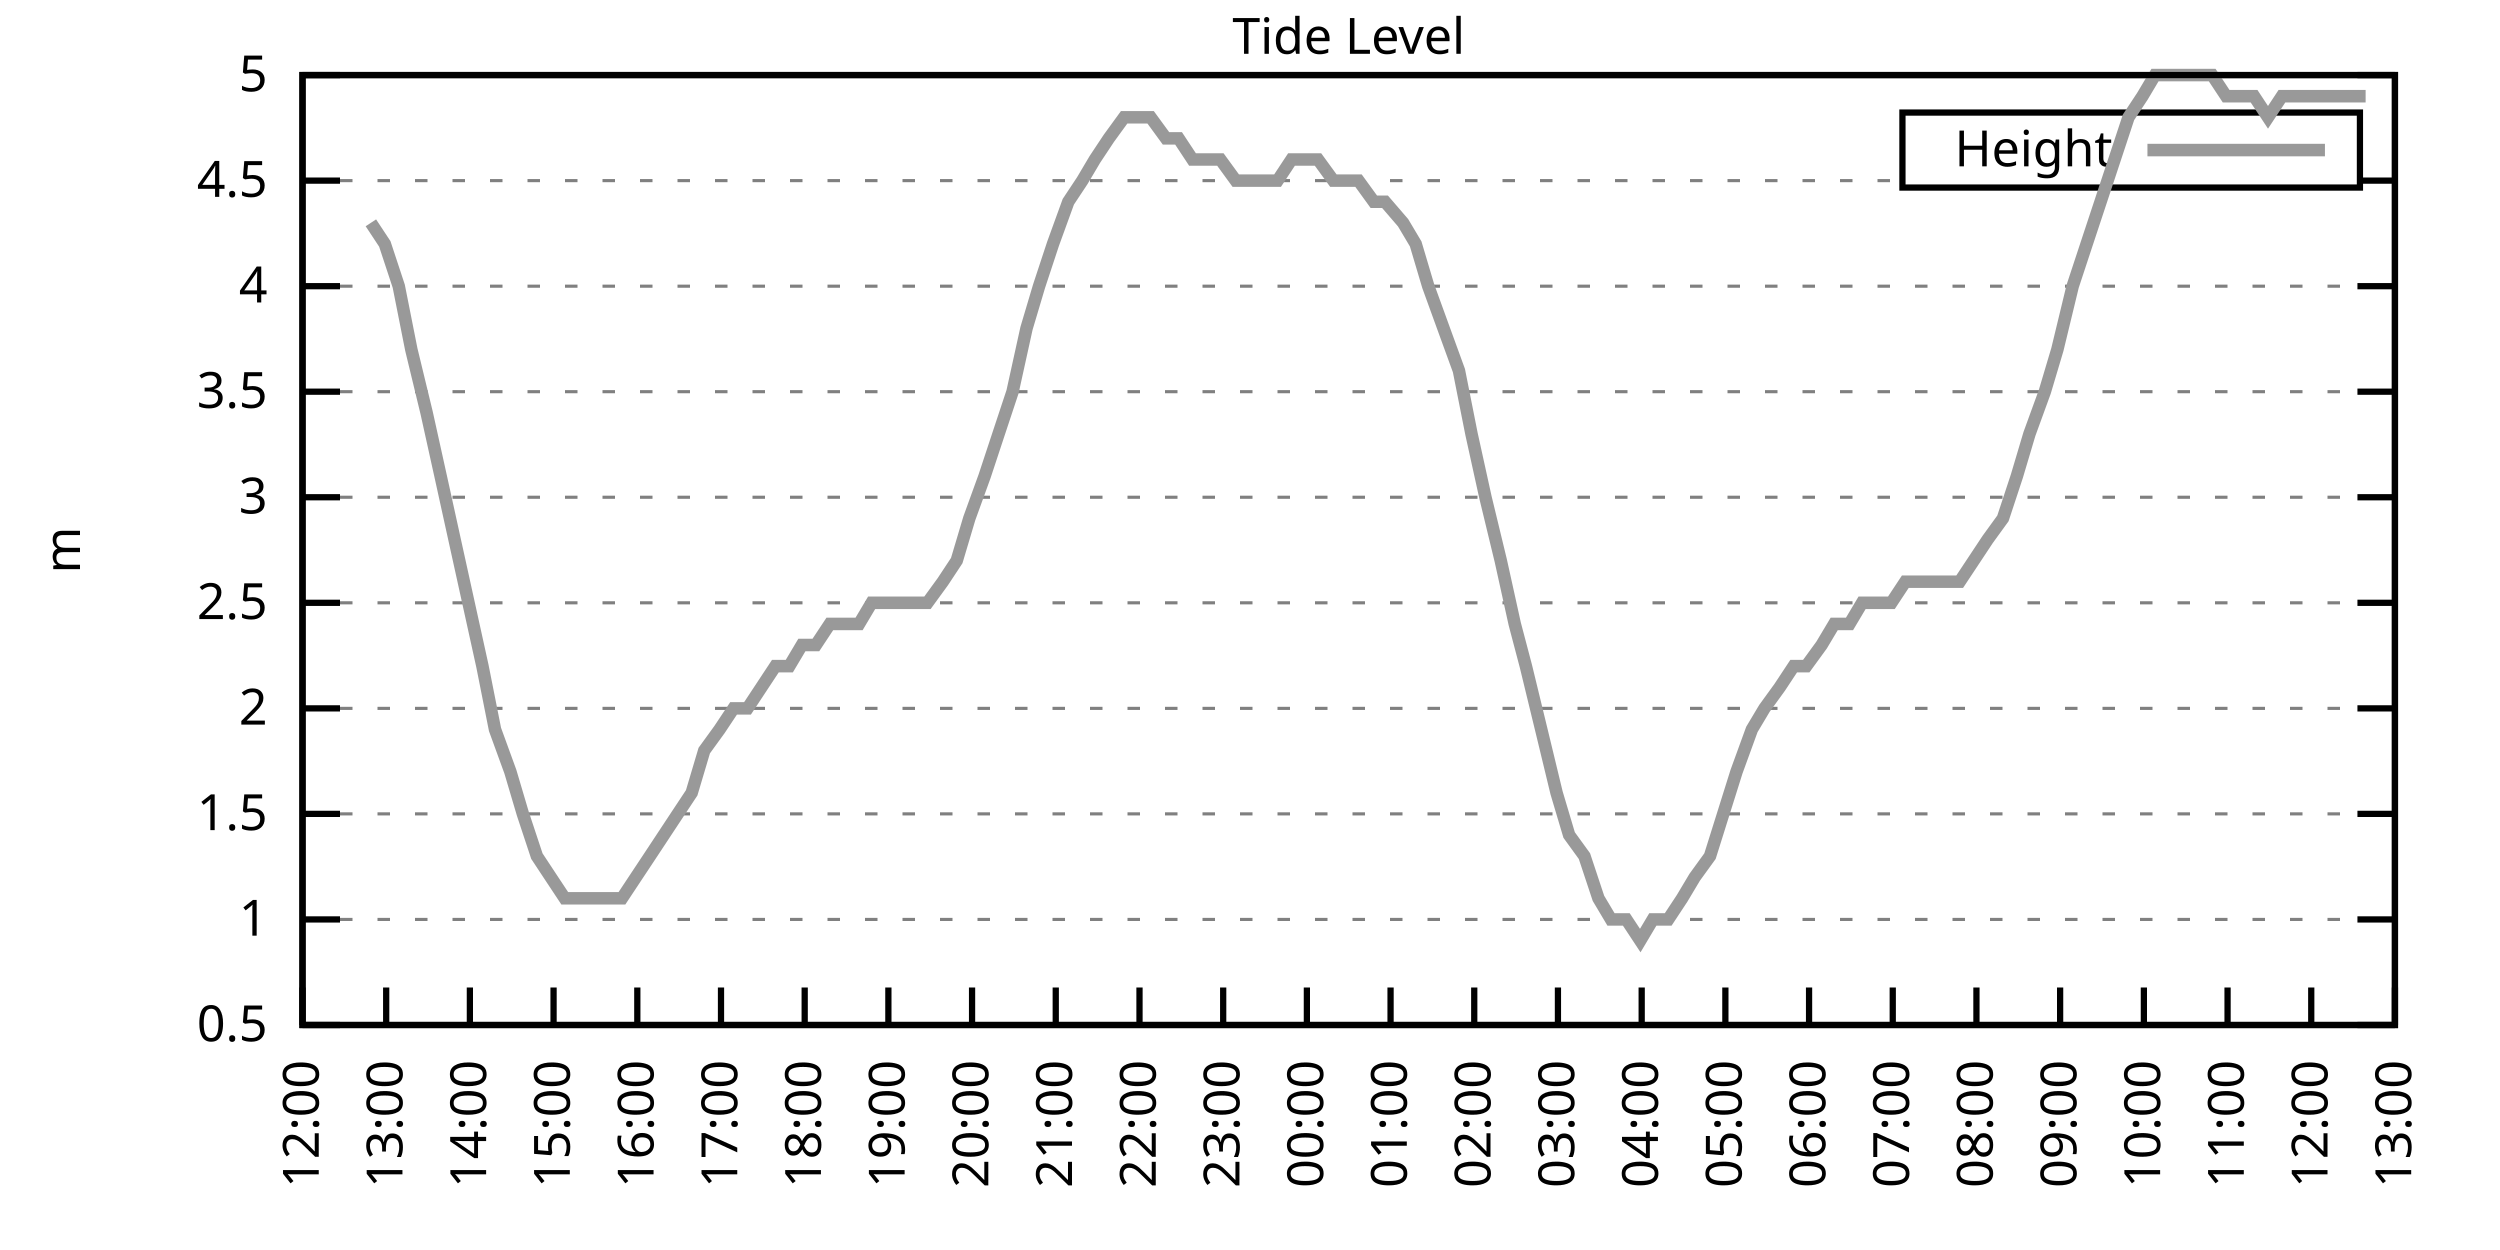
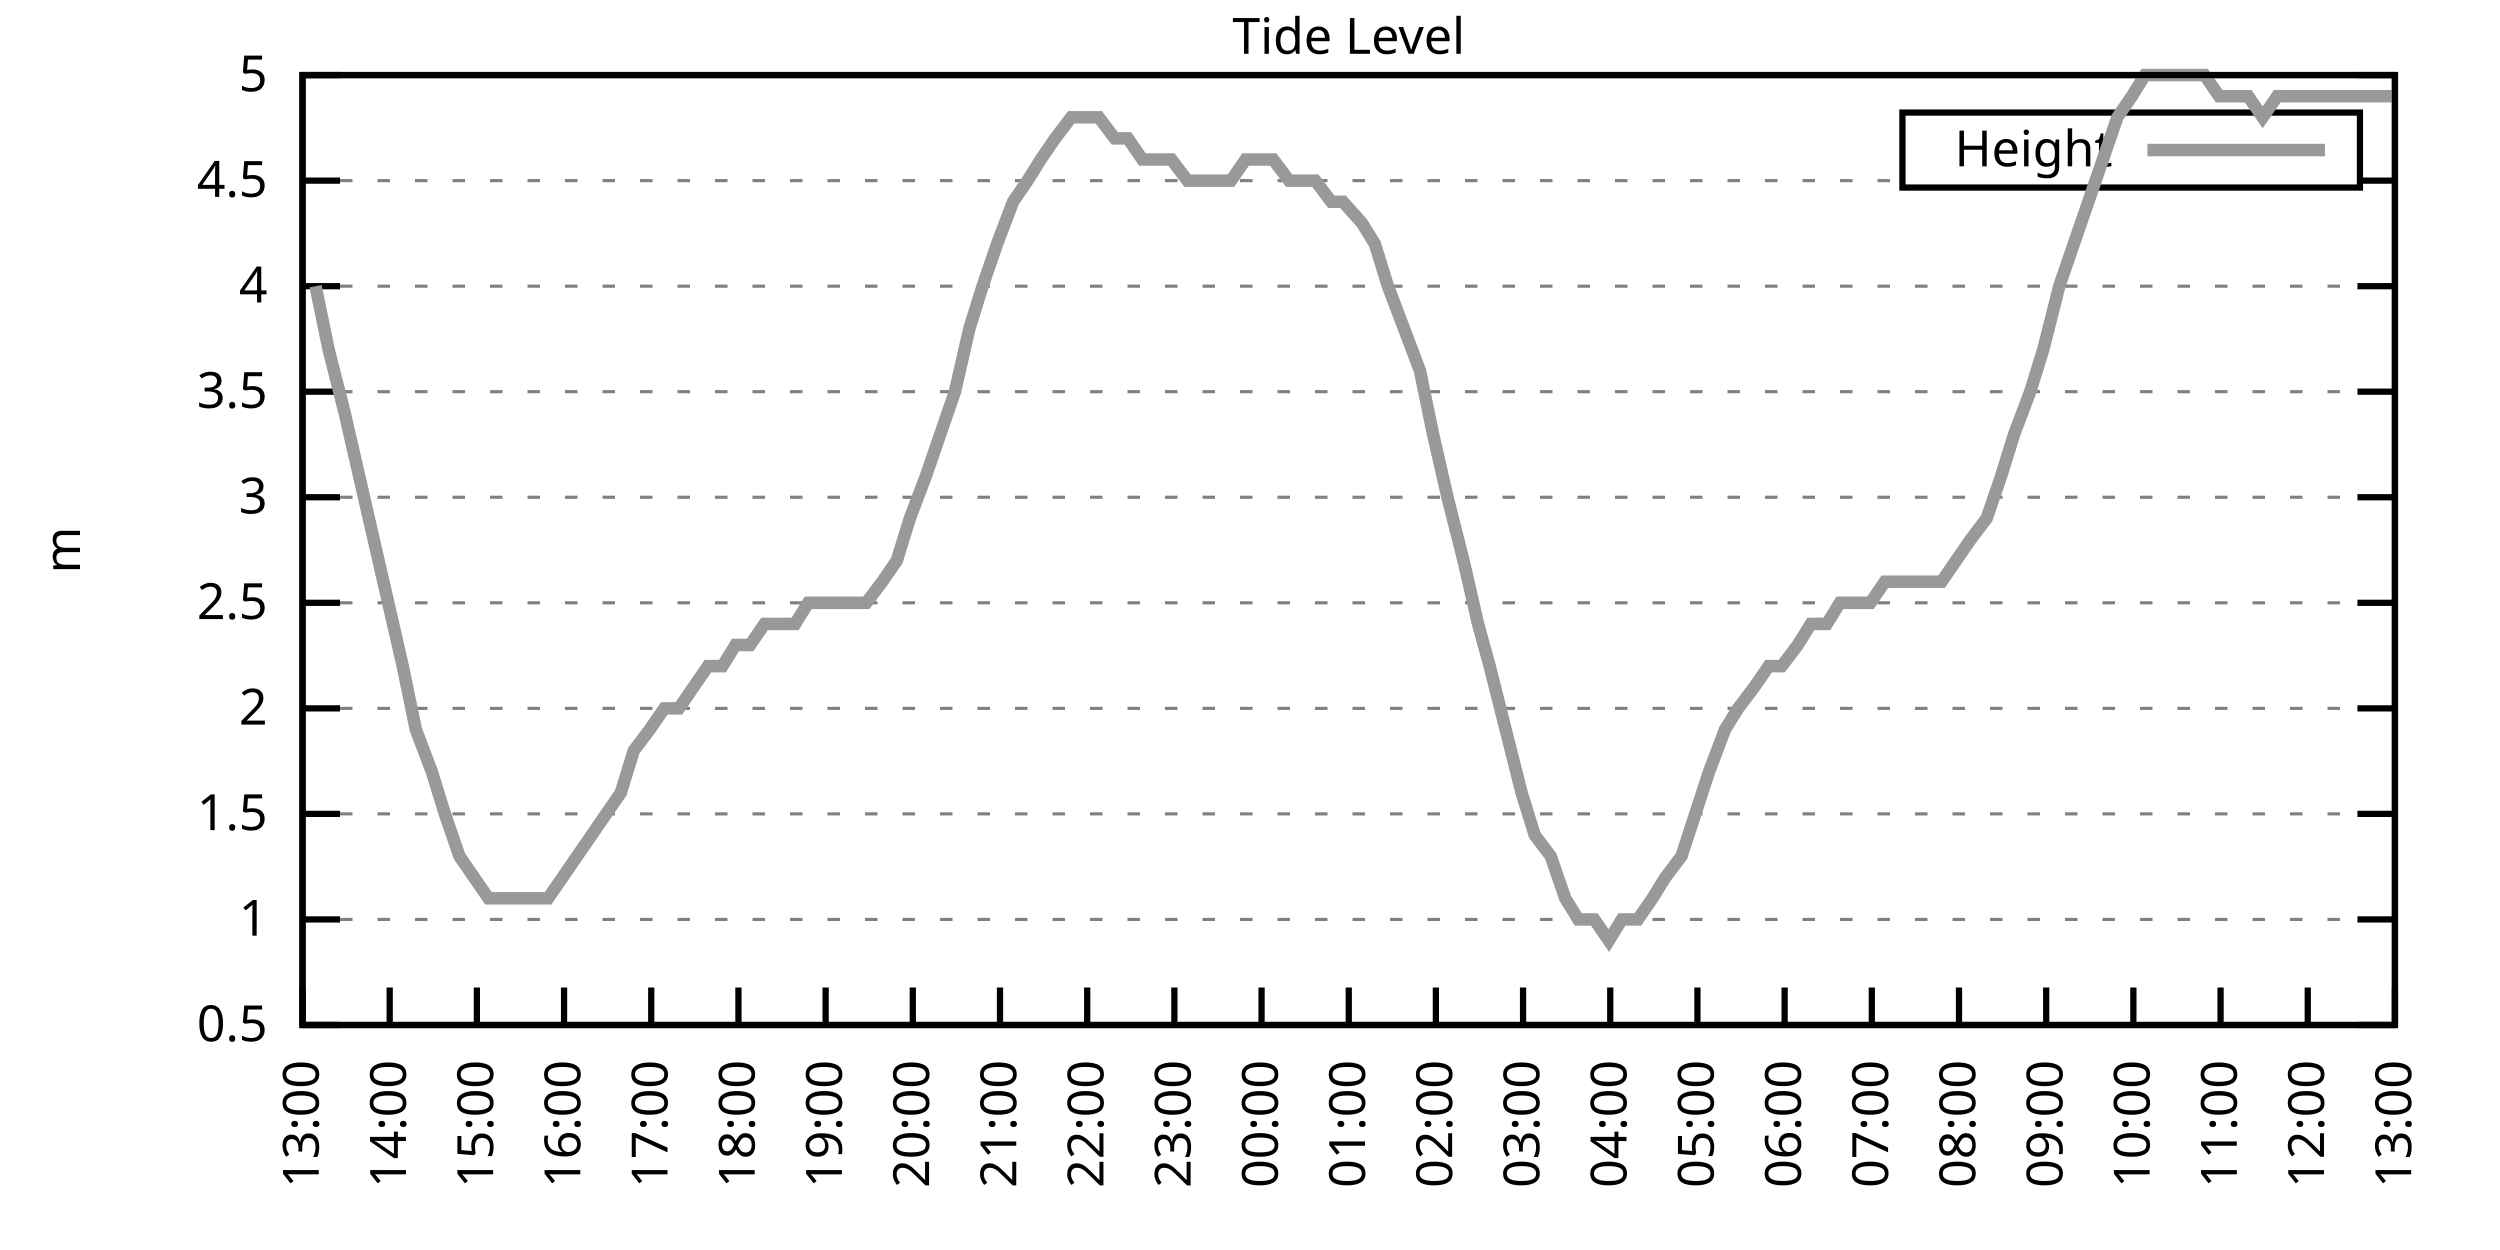
<svg xmlns="http://www.w3.org/2000/svg" xmlns:xlink="http://www.w3.org/1999/xlink" width="400" height="200" viewBox="0 0 400 200">
  <g id="gnuplot_canvas">
    <rect x="0" y="0" width="400" height="200" fill="none" />
    <defs>
      <circle id="gpDot" r="0.5" stroke-width="0.5" stroke="currentColor" />
      <path id="gpPt0" stroke-width="0.333" stroke="currentColor" d="M-1,0 h2 M0,-1 v2" />
      <path id="gpPt1" stroke-width="0.333" stroke="currentColor" d="M-1,-1 L1,1 M1,-1 L-1,1" />
      <path id="gpPt2" stroke-width="0.333" stroke="currentColor" d="M-1,0 L1,0 M0,-1 L0,1 M-1,-1 L1,1 M-1,1 L1,-1" />
      <rect id="gpPt3" stroke-width="0.333" stroke="currentColor" x="-1" y="-1" width="2" height="2" />
      <rect id="gpPt4" stroke-width="0.333" stroke="currentColor" fill="currentColor" x="-1" y="-1" width="2" height="2" />
      <circle id="gpPt5" stroke-width="0.333" stroke="currentColor" cx="0" cy="0" r="1" />
      <use xlink:href="#gpPt5" id="gpPt6" fill="currentColor" stroke="none" />
      <path id="gpPt7" stroke-width="0.333" stroke="currentColor" d="M0,-1.33 L-1.33,0.67 L1.33,0.67 z" />
      <use xlink:href="#gpPt7" id="gpPt8" fill="currentColor" stroke="none" />
      <use xlink:href="#gpPt7" id="gpPt9" stroke="currentColor" transform="rotate(180)" />
      <use xlink:href="#gpPt9" id="gpPt10" fill="currentColor" stroke="none" />
      <use xlink:href="#gpPt3" id="gpPt11" stroke="currentColor" transform="rotate(45)" />
      <use xlink:href="#gpPt11" id="gpPt12" fill="currentColor" stroke="none" />
      <path id="gpPt13" stroke-width="0.333" stroke="currentColor" d="M0,1.330 L1.265,0.411 L0.782,-1.067 L-0.782,-1.076 L-1.265,0.411 z" />
      <use xlink:href="#gpPt13" id="gpPt14" fill="currentColor" stroke="none" />
      <filter id="textbox" filterUnits="objectBoundingBox" x="0" y="0" height="1" width="1">
        <feFlood flood-color="white" flood-opacity="1" result="bgnd" />
        <feComposite in="SourceGraphic" in2="bgnd" operator="atop" />
      </filter>
      <filter id="greybox" filterUnits="objectBoundingBox" x="0" y="0" height="1" width="1">
        <feFlood flood-color="lightgrey" flood-opacity="1" result="grey" />
        <feComposite in="SourceGraphic" in2="grey" operator="atop" />
      </filter>
    </defs>
    <g fill="none" color="white" stroke="currentColor" stroke-width="1.00" stroke-linecap="butt" stroke-linejoin="miter">
</g>
    <g fill="none" color="black" stroke="currentColor" stroke-width="1.00" stroke-linecap="butt" stroke-linejoin="miter">
      <g stroke="none" shape-rendering="crispEdges">
        <polygon fill="rgb(255, 255, 255)" points="48.40,164.00 383.18,164.00 383.18,12.02 48.40,12.02 " />
      </g>
    </g>
    <g fill="none" color="black" stroke="currentColor" stroke-width="1.00" stroke-linecap="butt" stroke-linejoin="miter">
</g>
    <g fill="none" color="black" stroke="black" stroke-width="0.50" stroke-linecap="butt" stroke-linejoin="miter">
</g>
    <g fill="none" color="gray" stroke="currentColor" stroke-width="0.50" stroke-linecap="butt" stroke-linejoin="miter">
      <path stroke="gray" stroke-dasharray="2,4" class="gridline" d="M48.40,164.00 L383.19,164.00  " />
    </g>
    <g fill="none" color="gray" stroke="gray" stroke-width="1.00" stroke-linecap="butt" stroke-linejoin="miter">
</g>
    <g fill="none" color="black" stroke="currentColor" stroke-width="1.00" stroke-linecap="butt" stroke-linejoin="miter">
      <path stroke="black" d="M48.40,164.00 L54.40,164.00 M383.19,164.00 L377.19,164.00  " />
      <g transform="translate(42.80,166.60)" stroke="none" fill="black" font-family="Sans" font-size="8.00" text-anchor="end">
        <text>
          <tspan font-family="Sans"> 0.5</tspan>
        </text>
      </g>
    </g>
    <g fill="none" color="black" stroke="currentColor" stroke-width="1.00" stroke-linecap="butt" stroke-linejoin="miter">
</g>
    <g fill="none" color="black" stroke="black" stroke-width="0.50" stroke-linecap="butt" stroke-linejoin="miter">
</g>
    <g fill="none" color="gray" stroke="currentColor" stroke-width="0.50" stroke-linecap="butt" stroke-linejoin="miter">
      <path stroke="gray" stroke-dasharray="2,4" class="gridline" d="M48.40,147.11 L383.19,147.11  " />
    </g>
    <g fill="none" color="gray" stroke="gray" stroke-width="1.00" stroke-linecap="butt" stroke-linejoin="miter">
</g>
    <g fill="none" color="black" stroke="currentColor" stroke-width="1.00" stroke-linecap="butt" stroke-linejoin="miter">
      <path stroke="black" d="M48.40,147.11 L54.40,147.11 M383.19,147.11 L377.19,147.11  " />
      <g transform="translate(42.80,149.71)" stroke="none" fill="black" font-family="Sans" font-size="8.00" text-anchor="end">
        <text>
          <tspan font-family="Sans"> 1</tspan>
        </text>
      </g>
    </g>
    <g fill="none" color="black" stroke="currentColor" stroke-width="1.00" stroke-linecap="butt" stroke-linejoin="miter">
</g>
    <g fill="none" color="black" stroke="black" stroke-width="0.50" stroke-linecap="butt" stroke-linejoin="miter">
</g>
    <g fill="none" color="gray" stroke="currentColor" stroke-width="0.50" stroke-linecap="butt" stroke-linejoin="miter">
      <path stroke="gray" stroke-dasharray="2,4" class="gridline" d="M48.40,130.22 L383.19,130.22  " />
    </g>
    <g fill="none" color="gray" stroke="gray" stroke-width="1.00" stroke-linecap="butt" stroke-linejoin="miter">
</g>
    <g fill="none" color="black" stroke="currentColor" stroke-width="1.00" stroke-linecap="butt" stroke-linejoin="miter">
      <path stroke="black" d="M48.40,130.22 L54.40,130.22 M383.19,130.22 L377.19,130.22  " />
      <g transform="translate(42.80,132.82)" stroke="none" fill="black" font-family="Sans" font-size="8.00" text-anchor="end">
        <text>
          <tspan font-family="Sans"> 1.5</tspan>
        </text>
      </g>
    </g>
    <g fill="none" color="black" stroke="currentColor" stroke-width="1.00" stroke-linecap="butt" stroke-linejoin="miter">
</g>
    <g fill="none" color="black" stroke="black" stroke-width="0.50" stroke-linecap="butt" stroke-linejoin="miter">
</g>
    <g fill="none" color="gray" stroke="currentColor" stroke-width="0.50" stroke-linecap="butt" stroke-linejoin="miter">
      <path stroke="gray" stroke-dasharray="2,4" class="gridline" d="M48.40,113.34 L383.19,113.34  " />
    </g>
    <g fill="none" color="gray" stroke="gray" stroke-width="1.00" stroke-linecap="butt" stroke-linejoin="miter">
</g>
    <g fill="none" color="black" stroke="currentColor" stroke-width="1.00" stroke-linecap="butt" stroke-linejoin="miter">
      <path stroke="black" d="M48.40,113.34 L54.40,113.34 M383.19,113.34 L377.19,113.34  " />
      <g transform="translate(42.80,115.94)" stroke="none" fill="black" font-family="Sans" font-size="8.00" text-anchor="end">
        <text>
          <tspan font-family="Sans"> 2</tspan>
        </text>
      </g>
    </g>
    <g fill="none" color="black" stroke="currentColor" stroke-width="1.00" stroke-linecap="butt" stroke-linejoin="miter">
</g>
    <g fill="none" color="black" stroke="black" stroke-width="0.50" stroke-linecap="butt" stroke-linejoin="miter">
</g>
    <g fill="none" color="gray" stroke="currentColor" stroke-width="0.50" stroke-linecap="butt" stroke-linejoin="miter">
      <path stroke="gray" stroke-dasharray="2,4" class="gridline" d="M48.40,96.45 L383.19,96.45  " />
    </g>
    <g fill="none" color="gray" stroke="gray" stroke-width="1.00" stroke-linecap="butt" stroke-linejoin="miter">
</g>
    <g fill="none" color="black" stroke="currentColor" stroke-width="1.00" stroke-linecap="butt" stroke-linejoin="miter">
      <path stroke="black" d="M48.40,96.45 L54.40,96.45 M383.19,96.45 L377.19,96.45  " />
      <g transform="translate(42.80,99.05)" stroke="none" fill="black" font-family="Sans" font-size="8.00" text-anchor="end">
        <text>
          <tspan font-family="Sans"> 2.5</tspan>
        </text>
      </g>
    </g>
    <g fill="none" color="black" stroke="currentColor" stroke-width="1.00" stroke-linecap="butt" stroke-linejoin="miter">
</g>
    <g fill="none" color="black" stroke="black" stroke-width="0.50" stroke-linecap="butt" stroke-linejoin="miter">
</g>
    <g fill="none" color="gray" stroke="currentColor" stroke-width="0.50" stroke-linecap="butt" stroke-linejoin="miter">
      <path stroke="gray" stroke-dasharray="2,4" class="gridline" d="M48.40,79.56 L383.19,79.56  " />
    </g>
    <g fill="none" color="gray" stroke="gray" stroke-width="1.00" stroke-linecap="butt" stroke-linejoin="miter">
</g>
    <g fill="none" color="black" stroke="currentColor" stroke-width="1.00" stroke-linecap="butt" stroke-linejoin="miter">
      <path stroke="black" d="M48.40,79.56 L54.40,79.56 M383.19,79.56 L377.19,79.56  " />
      <g transform="translate(42.80,82.16)" stroke="none" fill="black" font-family="Sans" font-size="8.00" text-anchor="end">
        <text>
          <tspan font-family="Sans"> 3</tspan>
        </text>
      </g>
    </g>
    <g fill="none" color="black" stroke="currentColor" stroke-width="1.00" stroke-linecap="butt" stroke-linejoin="miter">
</g>
    <g fill="none" color="black" stroke="black" stroke-width="0.50" stroke-linecap="butt" stroke-linejoin="miter">
</g>
    <g fill="none" color="gray" stroke="currentColor" stroke-width="0.50" stroke-linecap="butt" stroke-linejoin="miter">
      <path stroke="gray" stroke-dasharray="2,4" class="gridline" d="M48.40,62.67 L383.19,62.67  " />
    </g>
    <g fill="none" color="gray" stroke="gray" stroke-width="1.00" stroke-linecap="butt" stroke-linejoin="miter">
</g>
    <g fill="none" color="black" stroke="currentColor" stroke-width="1.00" stroke-linecap="butt" stroke-linejoin="miter">
      <path stroke="black" d="M48.40,62.67 L54.40,62.67 M383.19,62.67 L377.19,62.67  " />
      <g transform="translate(42.80,65.27)" stroke="none" fill="black" font-family="Sans" font-size="8.00" text-anchor="end">
        <text>
          <tspan font-family="Sans"> 3.5</tspan>
        </text>
      </g>
    </g>
    <g fill="none" color="black" stroke="currentColor" stroke-width="1.00" stroke-linecap="butt" stroke-linejoin="miter">
</g>
    <g fill="none" color="black" stroke="black" stroke-width="0.50" stroke-linecap="butt" stroke-linejoin="miter">
</g>
    <g fill="none" color="gray" stroke="currentColor" stroke-width="0.50" stroke-linecap="butt" stroke-linejoin="miter">
      <path stroke="gray" stroke-dasharray="2,4" class="gridline" d="M48.40,45.79 L383.19,45.79  " />
    </g>
    <g fill="none" color="gray" stroke="gray" stroke-width="1.00" stroke-linecap="butt" stroke-linejoin="miter">
</g>
    <g fill="none" color="black" stroke="currentColor" stroke-width="1.00" stroke-linecap="butt" stroke-linejoin="miter">
      <path stroke="black" d="M48.40,45.79 L54.40,45.79 M383.19,45.79 L377.19,45.79  " />
      <g transform="translate(42.80,48.39)" stroke="none" fill="black" font-family="Sans" font-size="8.00" text-anchor="end">
        <text>
          <tspan font-family="Sans"> 4</tspan>
        </text>
      </g>
    </g>
    <g fill="none" color="black" stroke="currentColor" stroke-width="1.00" stroke-linecap="butt" stroke-linejoin="miter">
</g>
    <g fill="none" color="black" stroke="black" stroke-width="0.50" stroke-linecap="butt" stroke-linejoin="miter">
</g>
    <g fill="none" color="gray" stroke="currentColor" stroke-width="0.50" stroke-linecap="butt" stroke-linejoin="miter">
      <path stroke="gray" stroke-dasharray="2,4" class="gridline" d="M48.40,28.90 L304.39,28.90 M377.59,28.90 L383.19,28.90  " />
    </g>
    <g fill="none" color="gray" stroke="gray" stroke-width="1.00" stroke-linecap="butt" stroke-linejoin="miter">
</g>
    <g fill="none" color="black" stroke="currentColor" stroke-width="1.00" stroke-linecap="butt" stroke-linejoin="miter">
      <path stroke="black" d="M48.40,28.90 L54.40,28.90 M383.19,28.90 L377.19,28.90  " />
      <g transform="translate(42.80,31.50)" stroke="none" fill="black" font-family="Sans" font-size="8.00" text-anchor="end">
        <text>
          <tspan font-family="Sans"> 4.5</tspan>
        </text>
      </g>
    </g>
    <g fill="none" color="black" stroke="currentColor" stroke-width="1.00" stroke-linecap="butt" stroke-linejoin="miter">
</g>
    <g fill="none" color="black" stroke="black" stroke-width="0.50" stroke-linecap="butt" stroke-linejoin="miter">
</g>
    <g fill="none" color="gray" stroke="currentColor" stroke-width="0.50" stroke-linecap="butt" stroke-linejoin="miter">
      <path stroke="gray" stroke-dasharray="2,4" class="gridline" d="M48.40,12.01 L383.19,12.01  " />
    </g>
    <g fill="none" color="gray" stroke="gray" stroke-width="1.00" stroke-linecap="butt" stroke-linejoin="miter">
</g>
    <g fill="none" color="black" stroke="currentColor" stroke-width="1.00" stroke-linecap="butt" stroke-linejoin="miter">
      <path stroke="black" d="M48.40,12.01 L54.40,12.01 M383.19,12.01 L377.19,12.01  " />
      <g transform="translate(42.80,14.61)" stroke="none" fill="black" font-family="Sans" font-size="8.00" text-anchor="end">
        <text>
          <tspan font-family="Sans"> 5</tspan>
        </text>
      </g>
    </g>
    <g fill="none" color="black" stroke="currentColor" stroke-width="1.00" stroke-linecap="butt" stroke-linejoin="miter">
      <path stroke="black" d="M48.40,164.00 L48.40,158.00  " />
      <g transform="translate(51.00,169.60) rotate(270.00)" stroke="none" fill="black" font-family="Sans" font-size="8.00" text-anchor="end">
        <text>
-           <tspan font-family="Sans">12:00</tspan>
-         </text>
-       </g>
-     </g>
-     <g fill="none" color="black" stroke="currentColor" stroke-width="1.00" stroke-linecap="butt" stroke-linejoin="miter">
-       <path stroke="black" d="M61.79,164.00 L61.79,158.00  " />
-       <g transform="translate(64.39,169.60) rotate(270.00)" stroke="none" fill="black" font-family="Sans" font-size="8.00" text-anchor="end">
-         <text>
          <tspan font-family="Sans">13:00</tspan>
        </text>
      </g>
    </g>
    <g fill="none" color="black" stroke="currentColor" stroke-width="1.00" stroke-linecap="butt" stroke-linejoin="miter">
-       <path stroke="black" d="M75.18,164.00 L75.18,158.00  " />
-       <g transform="translate(77.78,169.60) rotate(270.00)" stroke="none" fill="black" font-family="Sans" font-size="8.00" text-anchor="end">
+       <path stroke="black" d="M62.35,164.00 L62.35,158.00  " />
+       <g transform="translate(64.95,169.60) rotate(270.00)" stroke="none" fill="black" font-family="Sans" font-size="8.00" text-anchor="end">
        <text>
          <tspan font-family="Sans">14:00</tspan>
        </text>
      </g>
    </g>
    <g fill="none" color="black" stroke="currentColor" stroke-width="1.00" stroke-linecap="butt" stroke-linejoin="miter">
-       <path stroke="black" d="M88.57,164.00 L88.57,158.00  " />
-       <g transform="translate(91.17,169.60) rotate(270.00)" stroke="none" fill="black" font-family="Sans" font-size="8.00" text-anchor="end">
+       <path stroke="black" d="M76.30,164.00 L76.30,158.00  " />
+       <g transform="translate(78.90,169.60) rotate(270.00)" stroke="none" fill="black" font-family="Sans" font-size="8.00" text-anchor="end">
        <text>
          <tspan font-family="Sans">15:00</tspan>
        </text>
      </g>
    </g>
    <g fill="none" color="black" stroke="currentColor" stroke-width="1.00" stroke-linecap="butt" stroke-linejoin="miter">
-       <path stroke="black" d="M101.97,164.00 L101.97,158.00  " />
-       <g transform="translate(104.57,169.60) rotate(270.00)" stroke="none" fill="black" font-family="Sans" font-size="8.00" text-anchor="end">
+       <path stroke="black" d="M90.25,164.00 L90.25,158.00  " />
+       <g transform="translate(92.85,169.60) rotate(270.00)" stroke="none" fill="black" font-family="Sans" font-size="8.00" text-anchor="end">
        <text>
          <tspan font-family="Sans">16:00</tspan>
        </text>
      </g>
    </g>
    <g fill="none" color="black" stroke="currentColor" stroke-width="1.00" stroke-linecap="butt" stroke-linejoin="miter">
-       <path stroke="black" d="M115.36,164.00 L115.36,158.00  " />
-       <g transform="translate(117.96,169.60) rotate(270.00)" stroke="none" fill="black" font-family="Sans" font-size="8.00" text-anchor="end">
+       <path stroke="black" d="M104.20,164.00 L104.20,158.00  " />
+       <g transform="translate(106.80,169.60) rotate(270.00)" stroke="none" fill="black" font-family="Sans" font-size="8.00" text-anchor="end">
        <text>
          <tspan font-family="Sans">17:00</tspan>
        </text>
      </g>
    </g>
    <g fill="none" color="black" stroke="currentColor" stroke-width="1.00" stroke-linecap="butt" stroke-linejoin="miter">
-       <path stroke="black" d="M128.75,164.00 L128.75,158.00  " />
-       <g transform="translate(131.35,169.60) rotate(270.00)" stroke="none" fill="black" font-family="Sans" font-size="8.00" text-anchor="end">
+       <path stroke="black" d="M118.15,164.00 L118.15,158.00  " />
+       <g transform="translate(120.75,169.60) rotate(270.00)" stroke="none" fill="black" font-family="Sans" font-size="8.00" text-anchor="end">
        <text>
          <tspan font-family="Sans">18:00</tspan>
        </text>
      </g>
    </g>
    <g fill="none" color="black" stroke="currentColor" stroke-width="1.00" stroke-linecap="butt" stroke-linejoin="miter">
-       <path stroke="black" d="M142.14,164.00 L142.14,158.00  " />
-       <g transform="translate(144.74,169.60) rotate(270.00)" stroke="none" fill="black" font-family="Sans" font-size="8.00" text-anchor="end">
+       <path stroke="black" d="M132.10,164.00 L132.10,158.00  " />
+       <g transform="translate(134.70,169.60) rotate(270.00)" stroke="none" fill="black" font-family="Sans" font-size="8.00" text-anchor="end">
        <text>
          <tspan font-family="Sans">19:00</tspan>
        </text>
      </g>
    </g>
    <g fill="none" color="black" stroke="currentColor" stroke-width="1.00" stroke-linecap="butt" stroke-linejoin="miter">
-       <path stroke="black" d="M155.53,164.00 L155.53,158.00  " />
-       <g transform="translate(158.13,169.60) rotate(270.00)" stroke="none" fill="black" font-family="Sans" font-size="8.00" text-anchor="end">
+       <path stroke="black" d="M146.05,164.00 L146.05,158.00  " />
+       <g transform="translate(148.65,169.60) rotate(270.00)" stroke="none" fill="black" font-family="Sans" font-size="8.00" text-anchor="end">
        <text>
          <tspan font-family="Sans">20:00</tspan>
        </text>
      </g>
    </g>
    <g fill="none" color="black" stroke="currentColor" stroke-width="1.00" stroke-linecap="butt" stroke-linejoin="miter">
-       <path stroke="black" d="M168.92,164.00 L168.92,158.00  " />
-       <g transform="translate(171.52,169.60) rotate(270.00)" stroke="none" fill="black" font-family="Sans" font-size="8.00" text-anchor="end">
+       <path stroke="black" d="M160.00,164.00 L160.00,158.00  " />
+       <g transform="translate(162.60,169.60) rotate(270.00)" stroke="none" fill="black" font-family="Sans" font-size="8.00" text-anchor="end">
        <text>
          <tspan font-family="Sans">21:00</tspan>
        </text>
      </g>
    </g>
    <g fill="none" color="black" stroke="currentColor" stroke-width="1.00" stroke-linecap="butt" stroke-linejoin="miter">
-       <path stroke="black" d="M182.32,164.00 L182.32,158.00  " />
-       <g transform="translate(184.92,169.60) rotate(270.00)" stroke="none" fill="black" font-family="Sans" font-size="8.00" text-anchor="end">
+       <path stroke="black" d="M173.95,164.00 L173.95,158.00  " />
+       <g transform="translate(176.55,169.60) rotate(270.00)" stroke="none" fill="black" font-family="Sans" font-size="8.00" text-anchor="end">
        <text>
          <tspan font-family="Sans">22:00</tspan>
        </text>
      </g>
    </g>
    <g fill="none" color="black" stroke="currentColor" stroke-width="1.00" stroke-linecap="butt" stroke-linejoin="miter">
-       <path stroke="black" d="M195.71,164.00 L195.71,158.00  " />
-       <g transform="translate(198.31,169.60) rotate(270.00)" stroke="none" fill="black" font-family="Sans" font-size="8.00" text-anchor="end">
+       <path stroke="black" d="M187.90,164.00 L187.90,158.00  " />
+       <g transform="translate(190.50,169.60) rotate(270.00)" stroke="none" fill="black" font-family="Sans" font-size="8.00" text-anchor="end">
        <text>
          <tspan font-family="Sans">23:00</tspan>
        </text>
      </g>
    </g>
    <g fill="none" color="black" stroke="currentColor" stroke-width="1.00" stroke-linecap="butt" stroke-linejoin="miter">
-       <path stroke="black" d="M209.10,164.00 L209.10,158.00  " />
-       <g transform="translate(211.70,169.60) rotate(270.00)" stroke="none" fill="black" font-family="Sans" font-size="8.00" text-anchor="end">
+       <path stroke="black" d="M201.85,164.00 L201.85,158.00  " />
+       <g transform="translate(204.45,169.60) rotate(270.00)" stroke="none" fill="black" font-family="Sans" font-size="8.00" text-anchor="end">
        <text>
          <tspan font-family="Sans">00:00</tspan>
        </text>
      </g>
    </g>
    <g fill="none" color="black" stroke="currentColor" stroke-width="1.00" stroke-linecap="butt" stroke-linejoin="miter">
-       <path stroke="black" d="M222.49,164.00 L222.49,158.00  " />
-       <g transform="translate(225.09,169.60) rotate(270.00)" stroke="none" fill="black" font-family="Sans" font-size="8.00" text-anchor="end">
+       <path stroke="black" d="M215.80,164.00 L215.80,158.00  " />
+       <g transform="translate(218.40,169.60) rotate(270.00)" stroke="none" fill="black" font-family="Sans" font-size="8.00" text-anchor="end">
        <text>
          <tspan font-family="Sans">01:00</tspan>
        </text>
      </g>
    </g>
    <g fill="none" color="black" stroke="currentColor" stroke-width="1.00" stroke-linecap="butt" stroke-linejoin="miter">
-       <path stroke="black" d="M235.88,164.00 L235.88,158.00  " />
-       <g transform="translate(238.48,169.60) rotate(270.00)" stroke="none" fill="black" font-family="Sans" font-size="8.00" text-anchor="end">
+       <path stroke="black" d="M229.74,164.00 L229.74,158.00  " />
+       <g transform="translate(232.34,169.60) rotate(270.00)" stroke="none" fill="black" font-family="Sans" font-size="8.00" text-anchor="end">
        <text>
          <tspan font-family="Sans">02:00</tspan>
        </text>
      </g>
    </g>
    <g fill="none" color="black" stroke="currentColor" stroke-width="1.00" stroke-linecap="butt" stroke-linejoin="miter">
-       <path stroke="black" d="M249.27,164.00 L249.27,158.00  " />
-       <g transform="translate(251.87,169.60) rotate(270.00)" stroke="none" fill="black" font-family="Sans" font-size="8.00" text-anchor="end">
+       <path stroke="black" d="M243.69,164.00 L243.69,158.00  " />
+       <g transform="translate(246.29,169.60) rotate(270.00)" stroke="none" fill="black" font-family="Sans" font-size="8.00" text-anchor="end">
        <text>
          <tspan font-family="Sans">03:00</tspan>
        </text>
      </g>
    </g>
    <g fill="none" color="black" stroke="currentColor" stroke-width="1.00" stroke-linecap="butt" stroke-linejoin="miter">
-       <path stroke="black" d="M262.67,164.00 L262.67,158.00  " />
-       <g transform="translate(265.27,169.60) rotate(270.00)" stroke="none" fill="black" font-family="Sans" font-size="8.00" text-anchor="end">
+       <path stroke="black" d="M257.64,164.00 L257.64,158.00  " />
+       <g transform="translate(260.24,169.60) rotate(270.00)" stroke="none" fill="black" font-family="Sans" font-size="8.00" text-anchor="end">
        <text>
          <tspan font-family="Sans">04:00</tspan>
        </text>
      </g>
    </g>
    <g fill="none" color="black" stroke="currentColor" stroke-width="1.00" stroke-linecap="butt" stroke-linejoin="miter">
-       <path stroke="black" d="M276.06,164.00 L276.06,158.00  " />
-       <g transform="translate(278.66,169.60) rotate(270.00)" stroke="none" fill="black" font-family="Sans" font-size="8.00" text-anchor="end">
+       <path stroke="black" d="M271.59,164.00 L271.59,158.00  " />
+       <g transform="translate(274.19,169.60) rotate(270.00)" stroke="none" fill="black" font-family="Sans" font-size="8.00" text-anchor="end">
        <text>
          <tspan font-family="Sans">05:00</tspan>
        </text>
      </g>
    </g>
    <g fill="none" color="black" stroke="currentColor" stroke-width="1.00" stroke-linecap="butt" stroke-linejoin="miter">
-       <path stroke="black" d="M289.45,164.00 L289.45,158.00  " />
-       <g transform="translate(292.05,169.60) rotate(270.00)" stroke="none" fill="black" font-family="Sans" font-size="8.00" text-anchor="end">
+       <path stroke="black" d="M285.54,164.00 L285.54,158.00  " />
+       <g transform="translate(288.14,169.60) rotate(270.00)" stroke="none" fill="black" font-family="Sans" font-size="8.00" text-anchor="end">
        <text>
          <tspan font-family="Sans">06:00</tspan>
        </text>
      </g>
    </g>
    <g fill="none" color="black" stroke="currentColor" stroke-width="1.00" stroke-linecap="butt" stroke-linejoin="miter">
-       <path stroke="black" d="M302.84,164.00 L302.84,158.00  " />
-       <g transform="translate(305.44,169.60) rotate(270.00)" stroke="none" fill="black" font-family="Sans" font-size="8.00" text-anchor="end">
+       <path stroke="black" d="M299.49,164.00 L299.49,158.00  " />
+       <g transform="translate(302.09,169.60) rotate(270.00)" stroke="none" fill="black" font-family="Sans" font-size="8.00" text-anchor="end">
        <text>
          <tspan font-family="Sans">07:00</tspan>
        </text>
      </g>
    </g>
    <g fill="none" color="black" stroke="currentColor" stroke-width="1.00" stroke-linecap="butt" stroke-linejoin="miter">
-       <path stroke="black" d="M316.23,164.00 L316.23,158.00  " />
-       <g transform="translate(318.83,169.60) rotate(270.00)" stroke="none" fill="black" font-family="Sans" font-size="8.00" text-anchor="end">
+       <path stroke="black" d="M313.44,164.00 L313.44,158.00  " />
+       <g transform="translate(316.04,169.60) rotate(270.00)" stroke="none" fill="black" font-family="Sans" font-size="8.00" text-anchor="end">
        <text>
          <tspan font-family="Sans">08:00</tspan>
        </text>
      </g>
    </g>
    <g fill="none" color="black" stroke="currentColor" stroke-width="1.00" stroke-linecap="butt" stroke-linejoin="miter">
-       <path stroke="black" d="M329.62,164.00 L329.62,158.00  " />
-       <g transform="translate(332.22,169.60) rotate(270.00)" stroke="none" fill="black" font-family="Sans" font-size="8.00" text-anchor="end">
+       <path stroke="black" d="M327.39,164.00 L327.39,158.00  " />
+       <g transform="translate(329.99,169.60) rotate(270.00)" stroke="none" fill="black" font-family="Sans" font-size="8.00" text-anchor="end">
        <text>
          <tspan font-family="Sans">09:00</tspan>
        </text>
      </g>
    </g>
    <g fill="none" color="black" stroke="currentColor" stroke-width="1.00" stroke-linecap="butt" stroke-linejoin="miter">
-       <path stroke="black" d="M343.02,164.00 L343.02,158.00  " />
-       <g transform="translate(345.62,169.60) rotate(270.00)" stroke="none" fill="black" font-family="Sans" font-size="8.00" text-anchor="end">
+       <path stroke="black" d="M341.34,164.00 L341.34,158.00  " />
+       <g transform="translate(343.94,169.60) rotate(270.00)" stroke="none" fill="black" font-family="Sans" font-size="8.00" text-anchor="end">
        <text>
          <tspan font-family="Sans">10:00</tspan>
        </text>
      </g>
    </g>
    <g fill="none" color="black" stroke="currentColor" stroke-width="1.00" stroke-linecap="butt" stroke-linejoin="miter">
-       <path stroke="black" d="M356.41,164.00 L356.41,158.00  " />
-       <g transform="translate(359.01,169.60) rotate(270.00)" stroke="none" fill="black" font-family="Sans" font-size="8.00" text-anchor="end">
+       <path stroke="black" d="M355.29,164.00 L355.29,158.00  " />
+       <g transform="translate(357.89,169.60) rotate(270.00)" stroke="none" fill="black" font-family="Sans" font-size="8.00" text-anchor="end">
        <text>
          <tspan font-family="Sans">11:00</tspan>
        </text>
      </g>
    </g>
    <g fill="none" color="black" stroke="currentColor" stroke-width="1.00" stroke-linecap="butt" stroke-linejoin="miter">
-       <path stroke="black" d="M369.80,164.00 L369.80,158.00  " />
-       <g transform="translate(372.40,169.60) rotate(270.00)" stroke="none" fill="black" font-family="Sans" font-size="8.00" text-anchor="end">
+       <path stroke="black" d="M369.24,164.00 L369.24,158.00  " />
+       <g transform="translate(371.84,169.60) rotate(270.00)" stroke="none" fill="black" font-family="Sans" font-size="8.00" text-anchor="end">
        <text>
          <tspan font-family="Sans">12:00</tspan>
        </text>
      </g>
    </g>
    <g fill="none" color="black" stroke="currentColor" stroke-width="1.00" stroke-linecap="butt" stroke-linejoin="miter">
      <path stroke="black" d="M383.19,164.00 L383.19,158.00  " />
      <g transform="translate(385.79,169.60) rotate(270.00)" stroke="none" fill="black" font-family="Sans" font-size="8.00" text-anchor="end">
        <text>
          <tspan font-family="Sans">13:00</tspan>
        </text>
      </g>
    </g>
    <g fill="none" color="black" stroke="currentColor" stroke-width="1.00" stroke-linecap="butt" stroke-linejoin="miter">
</g>
    <g fill="none" color="black" stroke="currentColor" stroke-width="1.00" stroke-linecap="butt" stroke-linejoin="miter">
      <path stroke="black" d="M48.40,12.01 L48.40,164.00 L383.19,164.00 L383.19,12.01 L48.40,12.01 Z  " />
    </g>
    <g fill="none" color="black" stroke="currentColor" stroke-width="1.00" stroke-linecap="butt" stroke-linejoin="miter">
</g>
    <g fill="none" color="black" stroke="currentColor" stroke-width="1.00" stroke-linecap="butt" stroke-linejoin="miter">
      <path stroke="black" d="M304.39,30.01 L304.39,18.01 L377.59,18.01 L377.59,30.01 L304.39,30.01 Z  " />
    </g>
    <g id="Tide_level_plot_1">
      <g fill="none" color="white" stroke="black" stroke-width="2.00" stroke-linecap="butt" stroke-linejoin="miter">
</g>
      <g fill="none" color="black" stroke="currentColor" stroke-width="2.00" stroke-linecap="butt" stroke-linejoin="miter">
        <g transform="translate(337.99,26.61)" stroke="none" fill="black" font-family="Sans" font-size="8.00" text-anchor="end">
          <text>
            <tspan font-family="Sans">Height</tspan>
          </text>
        </g>
      </g>
      <g fill="none" color="black" stroke="currentColor" stroke-width="2.00" stroke-linecap="butt" stroke-linejoin="miter">
-         <path stroke="rgb(153, 153, 153)" d="M343.59,24.01 L371.99,24.01 M59.34,35.65 L61.57,39.03 L63.80,45.79 L65.81,55.92 L68.26,66.05 L70.50,76.18   L72.73,86.32 L74.96,96.45 L77.19,106.58 L79.20,116.71 L81.66,123.47 L83.66,130.22 L85.90,136.98 L88.13,140.36   L90.36,143.73 L92.82,143.73 L95.05,143.73 L97.06,143.73 L99.51,143.73 L101.74,140.36 L103.98,136.98 L106.21,133.60   L108.44,130.22 L110.67,126.85 L112.68,120.09 L115.13,116.71 L117.37,113.34 L119.60,113.34 L121.83,109.96 L124.06,106.58   L126.29,106.58 L128.30,103.20 L130.54,103.20 L132.77,99.83 L135.00,99.83 L137.45,99.83 L139.46,96.45 L141.69,96.45   L143.93,96.45 L146.38,96.45 L148.39,96.45 L150.85,93.07 L153.08,89.69 L155.09,82.94 L157.54,76.18 L159.77,69.43   L162.01,62.67 L164.24,52.54 L166.25,45.79 L168.48,39.03 L170.93,32.28 L173.17,28.90 L175.17,25.52 L177.41,22.14   L179.86,18.77 L182.09,18.77 L184.10,18.77 L186.56,22.14 L188.57,22.14 L190.80,25.52 L193.25,25.52 L195.26,25.52   L197.72,28.90 L199.95,28.90 L202.18,28.90 L204.41,28.90 L206.64,25.52 L208.65,25.52 L210.88,25.52 L213.34,28.90   L215.57,28.90 L217.36,28.90 L219.81,32.28 L221.60,32.28 L224.50,35.65 L226.51,39.03 L228.52,45.79 L230.97,52.54   L233.43,59.30 L235.44,69.43 L237.67,79.56 L240.12,89.69 L242.36,99.83 L244.14,106.58 L246.60,116.71 L249.05,126.85   L251.06,133.60 L253.51,136.98 L255.75,143.73 L257.76,147.11 L260.21,147.11 L262.44,150.49 L264.45,147.11 L266.91,147.11   L269.14,143.73 L271.15,140.36 L273.60,136.98 L277.84,123.47 L280.30,116.71 L282.31,113.34 L284.76,109.96 L286.99,106.58   L289.00,106.58 L291.46,103.20 L293.47,99.83 L295.92,99.83 L297.93,96.45 L300.16,96.45 L302.62,96.45 L304.85,93.07   L307.08,93.07 L309.31,93.07 L311.54,93.07 L313.55,93.07 L315.79,89.69 L318.02,86.32 L320.47,82.94 L322.70,76.18   L324.71,69.43 L327.17,62.67 L329.18,55.92 L331.63,45.79 L333.86,39.03 L338.33,25.52 L340.56,18.77 L342.79,15.39   L344.80,12.01 L347.03,12.01 L349.49,12.01 L351.50,12.01 L353.95,12.01 L356.18,15.39 L358.19,15.39 L360.65,15.39   L362.88,18.77 L365.11,15.39 L367.12,15.39 L369.35,15.39 L371.81,15.39 L374.04,15.39 L376.27,15.39 L378.50,15.39    " />
+         <path stroke="rgb(153, 153, 153)" d="M343.59,24.01 L371.99,24.01 M50.49,45.79 L52.58,55.92 L55.14,66.05 L57.47,76.18 L59.79,86.32 L62.12,96.45   L64.44,106.58 L66.53,116.71 L69.09,123.47 L71.18,130.22 L73.51,136.98 L75.83,140.36 L78.16,143.73 L80.72,143.73   L83.04,143.73 L85.13,143.73 L87.69,143.73 L90.02,140.36 L92.34,136.98 L94.67,133.60 L96.99,130.22 L99.32,126.85   L101.41,120.09 L103.97,116.71 L106.29,113.34 L108.62,113.34 L110.94,109.96 L113.27,106.58 L115.59,106.58 L117.68,103.20   L120.01,103.20 L122.33,99.83 L124.66,99.83 L127.22,99.83 L129.31,96.45 L131.63,96.45 L133.96,96.45 L136.51,96.45   L138.61,96.45 L141.16,93.07 L143.49,89.69 L145.58,82.94 L148.14,76.18 L150.46,69.43 L152.79,62.67 L155.11,52.54   L157.21,45.79 L159.53,39.03 L162.09,32.28 L164.41,28.90 L166.51,25.52 L168.83,22.14 L171.39,18.77 L173.71,18.77   L175.81,18.77 L178.36,22.14 L180.46,22.14 L182.78,25.52 L185.34,25.52 L187.43,25.52 L189.99,28.90 L192.31,28.90   L194.64,28.90 L196.96,28.90 L199.29,25.52 L201.38,25.52 L203.71,25.52 L206.26,28.90 L208.59,28.90 L210.45,28.90   L213.01,32.28 L214.87,32.28 L217.89,35.65 L219.98,39.03 L222.07,45.79 L224.63,52.54 L227.19,59.30 L229.28,69.43   L231.60,79.56 L234.16,89.69 L236.49,99.83 L238.35,106.58 L240.90,116.71 L243.46,126.85 L245.55,133.60 L248.11,136.98   L250.44,143.73 L252.53,147.11 L255.09,147.11 L257.41,150.49 L259.50,147.11 L262.06,147.11 L264.39,143.73 L266.48,140.36   L269.04,136.98 L273.45,123.47 L276.01,116.71 L278.10,113.34 L280.66,109.96 L282.99,106.58 L285.08,106.58 L287.64,103.20   L289.73,99.83 L292.29,99.83 L294.38,96.45 L296.70,96.45 L299.26,96.45 L301.58,93.07 L303.91,93.07 L306.23,93.07   L308.56,93.07 L310.65,93.07 L312.98,89.69 L315.30,86.32 L317.86,82.94 L320.18,76.18 L322.28,69.43 L324.83,62.67   L326.93,55.92 L329.48,45.79 L331.81,39.03 L336.46,25.52 L338.78,18.77 L341.11,15.39 L343.20,12.01 L345.53,12.01   L348.08,12.01 L350.18,12.01 L352.73,12.01 L355.06,15.39 L357.15,15.39 L359.71,15.39 L362.03,18.77 L364.36,15.39   L366.45,15.39 L368.78,15.39 L371.33,15.39 L373.66,15.39 L375.98,15.39 L378.31,15.39 L380.63,15.39 L382.73,15.39    " />
      </g>
    </g>
    <g fill="none" color="black" stroke="currentColor" stroke-width="2.00" stroke-linecap="butt" stroke-linejoin="miter">
</g>
    <g fill="none" color="black" stroke="black" stroke-width="1.00" stroke-linecap="butt" stroke-linejoin="miter">
</g>
    <g fill="none" color="black" stroke="currentColor" stroke-width="1.00" stroke-linecap="butt" stroke-linejoin="miter">
      <path stroke="black" d="M48.40,12.01 L48.40,164.00 L383.19,164.00 L383.19,12.01 L48.40,12.01 Z  " />
      <g transform="translate(12.80,88.01) rotate(270.00)" stroke="none" fill="black" font-family="Sans" font-size="8.00" text-anchor="middle">
        <text>
          <tspan font-family="Sans">m</tspan>
        </text>
      </g>
    </g>
    <g fill="none" color="black" stroke="currentColor" stroke-width="1.00" stroke-linecap="butt" stroke-linejoin="miter">
</g>
    <g fill="none" color="black" stroke="currentColor" stroke-width="1.00" stroke-linecap="butt" stroke-linejoin="miter">
      <g transform="translate(215.79,8.61)" stroke="none" fill="black" font-family="Sans" font-size="8.00" text-anchor="middle">
        <text>
          <tspan font-family="Sans">Tide Level</tspan>
        </text>
      </g>
    </g>
    <g fill="none" color="black" stroke="currentColor" stroke-width="1.00" stroke-linecap="butt" stroke-linejoin="miter">
</g>
  </g>
</svg>
